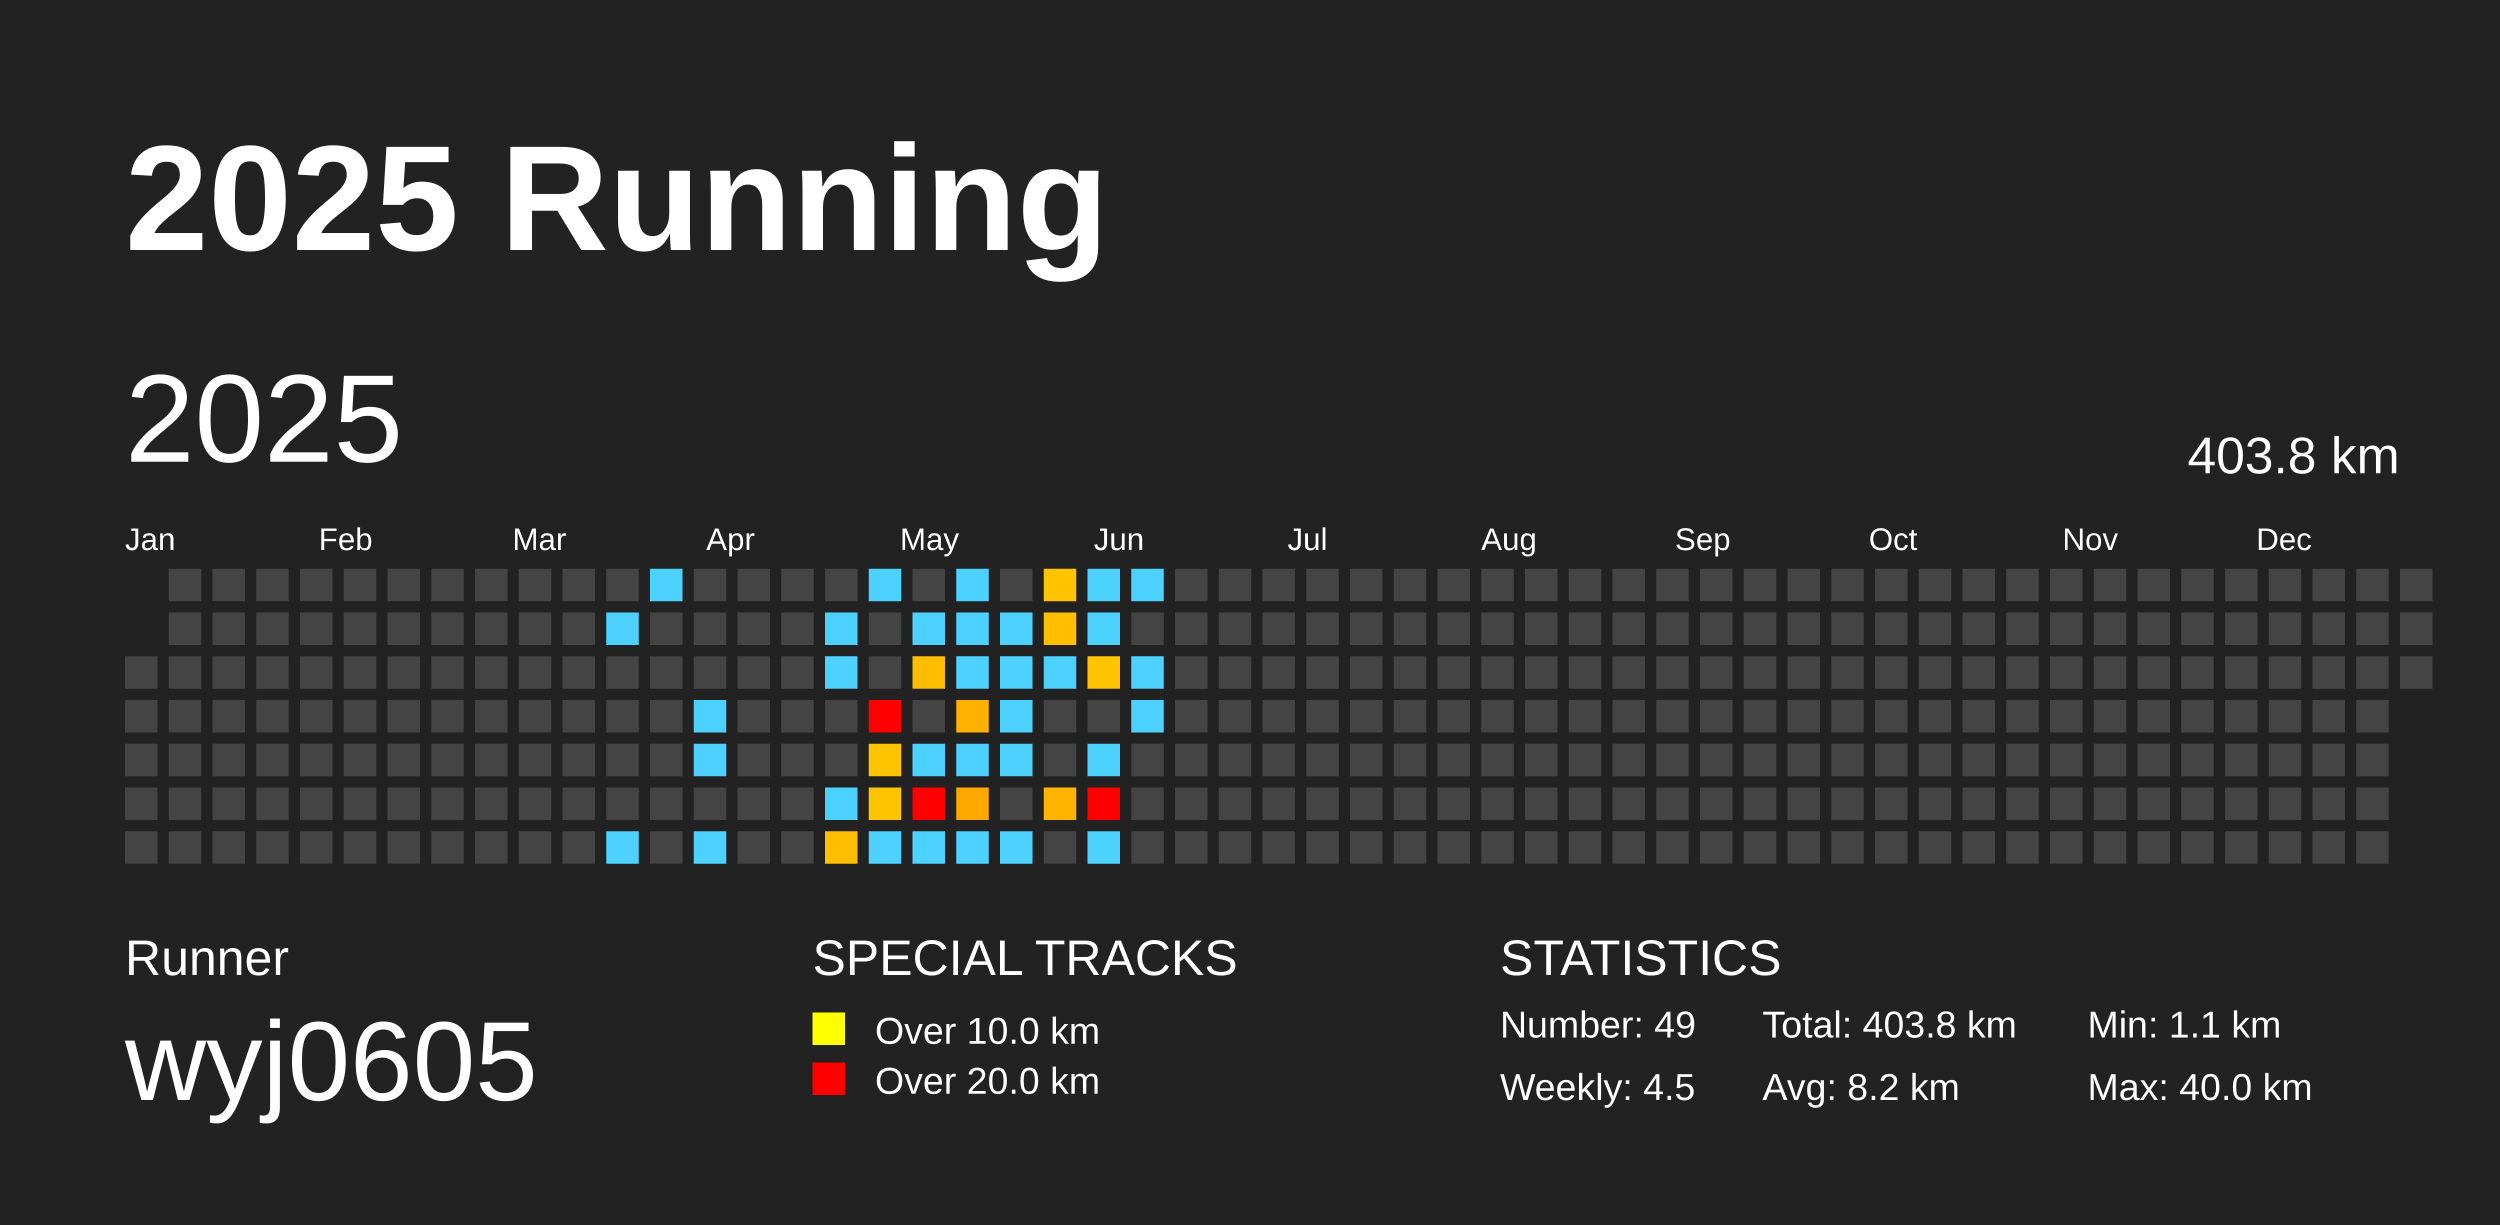
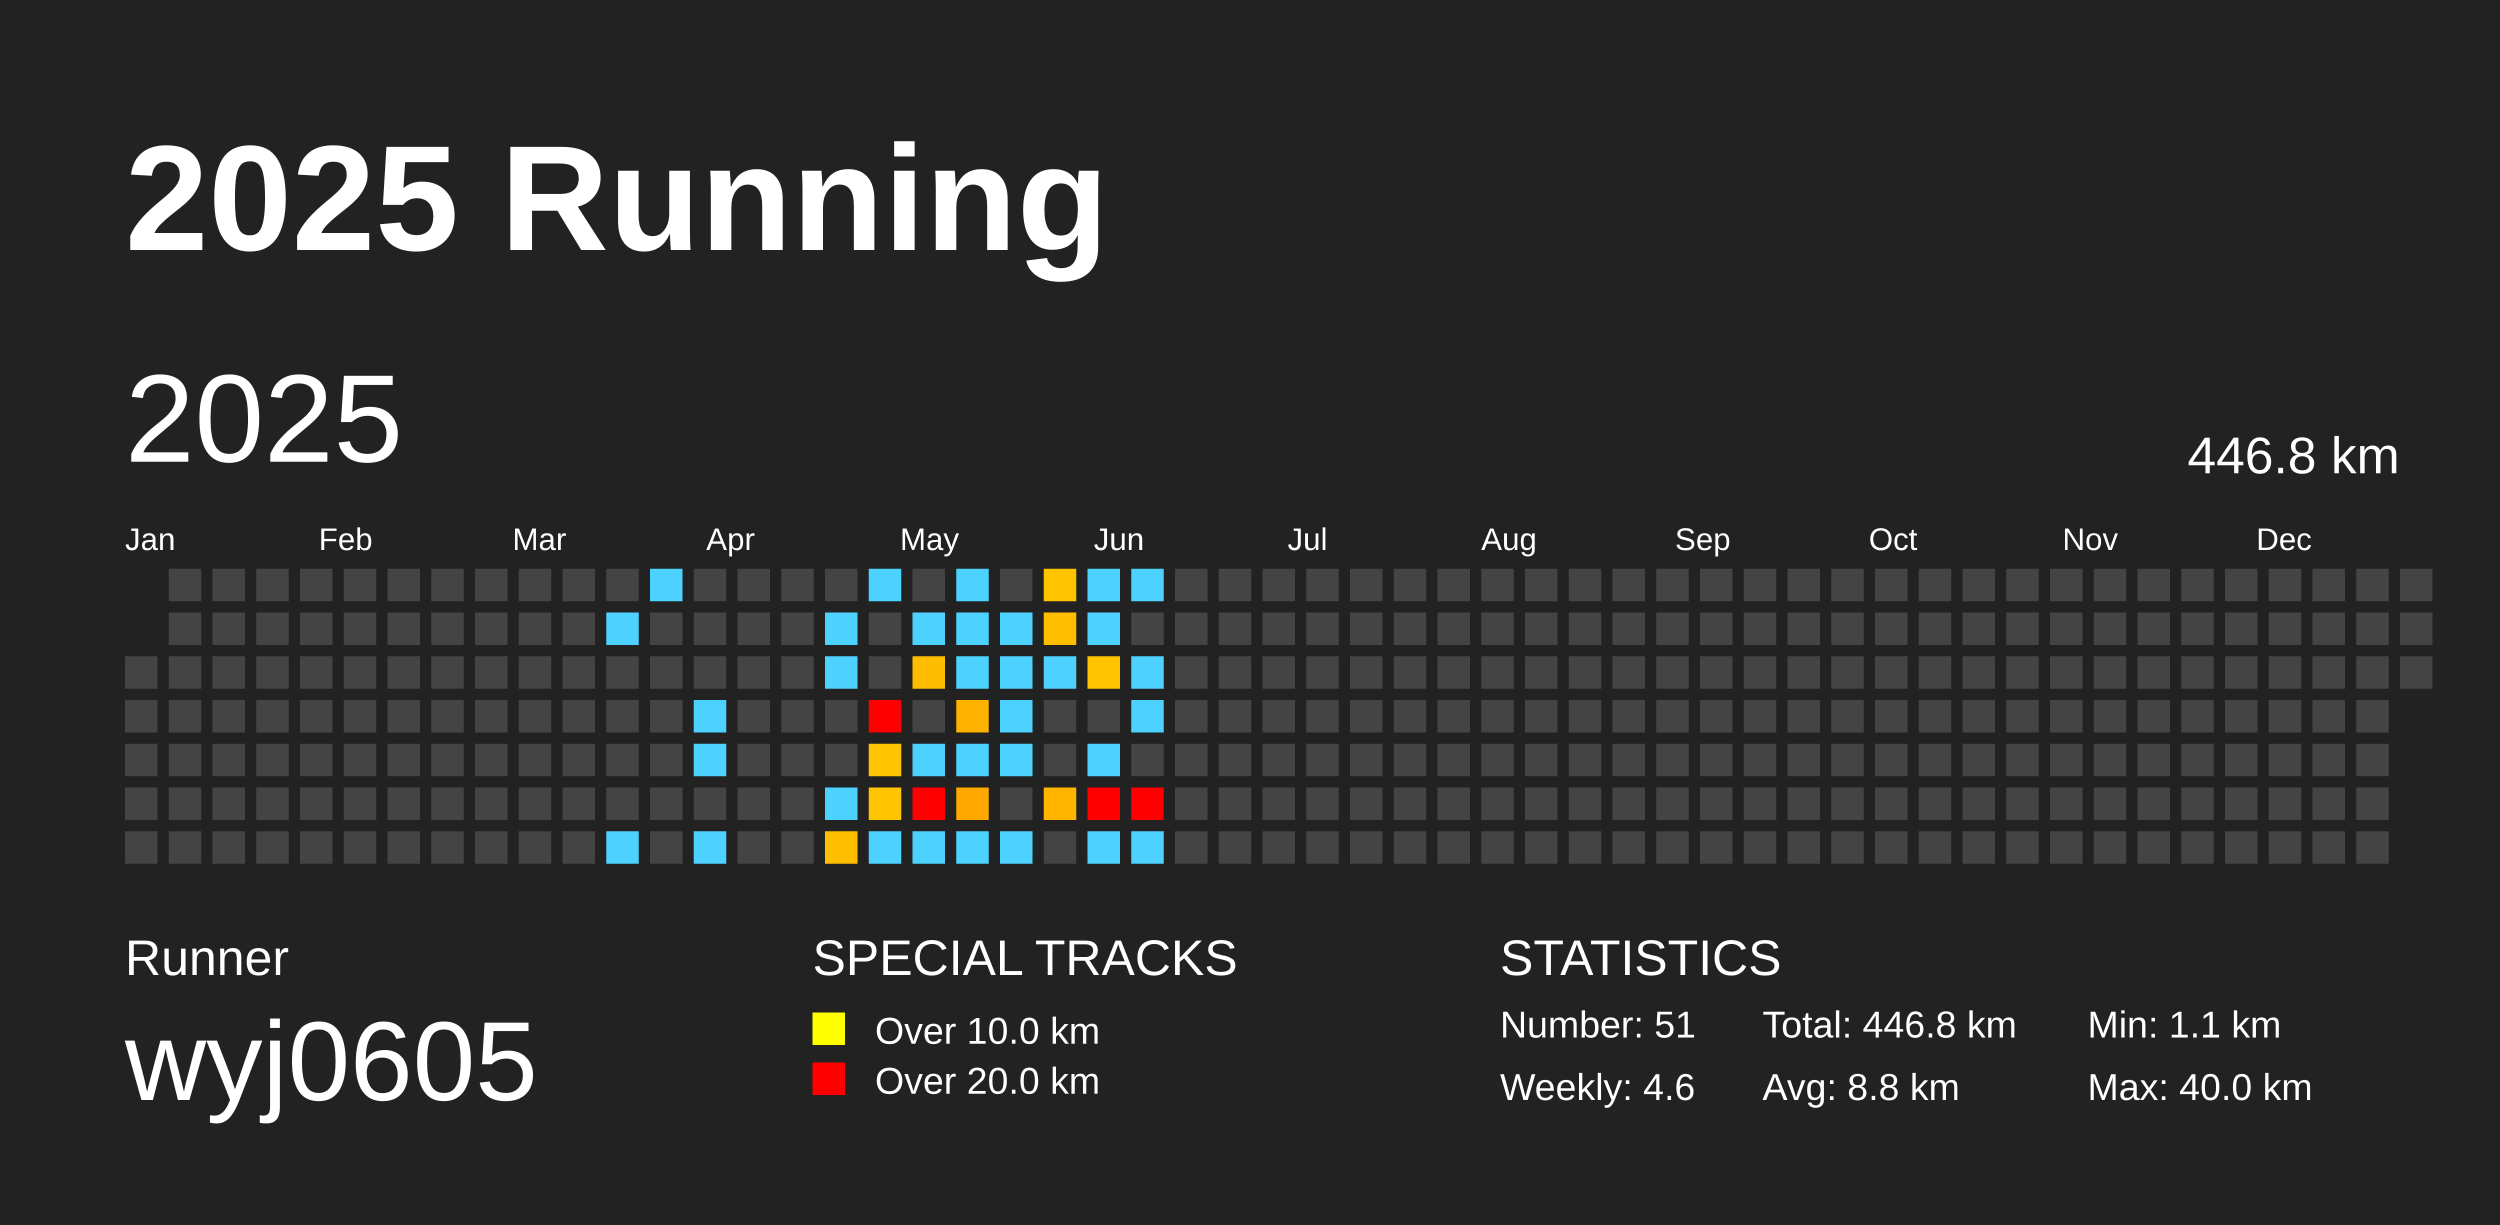
<svg xmlns="http://www.w3.org/2000/svg" baseProfile="full" height="98mm" version="1.1" viewBox="0,0,200,98" width="200mm">
  <defs />
  <rect fill="#222222" height="98" width="200" x="0" y="0" />
  <text fill="#FFFFFF" style="font-size:12px; font-family:Arial; font-weight:bold;" x="10" y="20">2025 Running</text>
  <text fill="#FFFFFF" style="font-size:4px; font-family:Arial" x="10" y="78">Runner</text>
  <text fill="#FFFFFF" style="font-size:9px; font-family:Arial" x="10" y="88">wyj0605</text>
  <text fill="#FFFFFF" style="font-size:4px; font-family:Arial" x="65" y="78">SPECIAL TRACKS</text>
  <rect fill="yellow" height="2.6" width="2.6" x="65" y="81" />
  <text fill="#FFFFFF" style="font-size:3px; font-family:Arial" x="70" y="83.5">Over 10.0 km</text>
  <rect fill="red" height="2.6" width="2.6" x="65" y="85" />
  <text fill="#FFFFFF" style="font-size:3px; font-family:Arial" x="70" y="87.5">Over 20.0 km</text>
  <text fill="#FFFFFF" style="font-size:4px; font-family:Arial" x="120" y="78">STATISTICS</text>
-   <text fill="#FFFFFF" style="font-size:3px; font-family:Arial" x="120" y="83">Number: 49</text>
-   <text fill="#FFFFFF" style="font-size:3px; font-family:Arial" x="120" y="88">Weekly: 4.5</text>
-   <text fill="#FFFFFF" style="font-size:3px; font-family:Arial" x="141" y="83">Total: 403.8 km</text>
-   <text fill="#FFFFFF" style="font-size:3px; font-family:Arial" x="141" y="88">Avg: 8.2 km</text>
+   <text fill="#FFFFFF" style="font-size:3px; font-family:Arial" x="120" y="83">Number: 51</text>
+   <text fill="#FFFFFF" style="font-size:3px; font-family:Arial" x="120" y="88">Weekly: 4.6</text>
+   <text fill="#FFFFFF" style="font-size:3px; font-family:Arial" x="141" y="83">Total: 446.8 km</text>
+   <text fill="#FFFFFF" style="font-size:3px; font-family:Arial" x="141" y="88">Avg: 8.8 km</text>
  <text fill="#FFFFFF" style="font-size:3px; font-family:Arial" x="167" y="83">Min: 1.1 km</text>
  <text fill="#FFFFFF" style="font-size:3px; font-family:Arial" x="167" y="88">Max: 40.0 km</text>
  <text dominant-baseline="hanging" fill="#FFFFFF" style="font-size:10.0px; font-family:Arial;" x="10" y="30">2025</text>
-   <text dominant-baseline="hanging" fill="#FFFFFF" style="font-size:4.125px; font-family:Arial;" x="175" y="35">403.8 km</text>
+   <text dominant-baseline="hanging" fill="#FFFFFF" style="font-size:4.125px; font-family:Arial;" x="175" y="35">446.8 km</text>
  <text fill="#FFFFFF" style="font-size:2.5px; font-family:Arial" x="10.0" y="44">Jan</text>
  <text fill="#FFFFFF" style="font-size:2.5px; font-family:Arial" x="25.5" y="44">Feb</text>
  <text fill="#FFFFFF" style="font-size:2.5px; font-family:Arial" x="41.0" y="44">Mar</text>
  <text fill="#FFFFFF" style="font-size:2.5px; font-family:Arial" x="56.5" y="44">Apr</text>
  <text fill="#FFFFFF" style="font-size:2.5px; font-family:Arial" x="72.0" y="44">May</text>
  <text fill="#FFFFFF" style="font-size:2.5px; font-family:Arial" x="87.5" y="44">Jun</text>
  <text fill="#FFFFFF" style="font-size:2.5px; font-family:Arial" x="103.0" y="44">Jul</text>
  <text fill="#FFFFFF" style="font-size:2.5px; font-family:Arial" x="118.5" y="44">Aug</text>
  <text fill="#FFFFFF" style="font-size:2.5px; font-family:Arial" x="134.0" y="44">Sep</text>
  <text fill="#FFFFFF" style="font-size:2.5px; font-family:Arial" x="149.5" y="44">Oct</text>
  <text fill="#FFFFFF" style="font-size:2.5px; font-family:Arial" x="165.0" y="44">Nov</text>
  <text fill="#FFFFFF" style="font-size:2.5px; font-family:Arial" x="180.5" y="44">Dec</text>
  <rect fill="#444444" height="2.6" width="2.6" x="10.0" y="52.5" />
  <rect fill="#444444" height="2.6" width="2.6" x="10.0" y="56.0" />
  <rect fill="#444444" height="2.6" width="2.6" x="10.0" y="59.5" />
  <rect fill="#444444" height="2.6" width="2.6" x="10.0" y="63.0" />
  <rect fill="#444444" height="2.6" width="2.6" x="10.0" y="66.5" />
  <rect fill="#444444" height="2.6" width="2.6" x="13.5" y="45.5" />
  <rect fill="#444444" height="2.6" width="2.6" x="13.5" y="49.0" />
  <rect fill="#444444" height="2.6" width="2.6" x="13.5" y="52.5" />
  <rect fill="#444444" height="2.6" width="2.6" x="13.5" y="56.0" />
  <rect fill="#444444" height="2.6" width="2.6" x="13.5" y="59.5" />
  <rect fill="#444444" height="2.6" width="2.6" x="13.5" y="63.0" />
  <rect fill="#444444" height="2.6" width="2.6" x="13.5" y="66.5" />
  <rect fill="#444444" height="2.6" width="2.6" x="17.0" y="45.5" />
  <rect fill="#444444" height="2.6" width="2.6" x="17.0" y="49.0" />
  <rect fill="#444444" height="2.6" width="2.6" x="17.0" y="52.5" />
  <rect fill="#444444" height="2.6" width="2.6" x="17.0" y="56.0" />
  <rect fill="#444444" height="2.6" width="2.6" x="17.0" y="59.5" />
  <rect fill="#444444" height="2.6" width="2.6" x="17.0" y="63.0" />
  <rect fill="#444444" height="2.6" width="2.6" x="17.0" y="66.5" />
  <rect fill="#444444" height="2.6" width="2.6" x="20.5" y="45.5" />
  <rect fill="#444444" height="2.6" width="2.6" x="20.5" y="49.0" />
  <rect fill="#444444" height="2.6" width="2.6" x="20.5" y="52.5" />
  <rect fill="#444444" height="2.6" width="2.6" x="20.5" y="56.0" />
  <rect fill="#444444" height="2.6" width="2.6" x="20.5" y="59.5" />
  <rect fill="#444444" height="2.6" width="2.6" x="20.5" y="63.0" />
  <rect fill="#444444" height="2.6" width="2.6" x="20.5" y="66.5" />
  <rect fill="#444444" height="2.6" width="2.6" x="24.0" y="45.5" />
  <rect fill="#444444" height="2.6" width="2.6" x="24.0" y="49.0" />
  <rect fill="#444444" height="2.6" width="2.6" x="24.0" y="52.5" />
  <rect fill="#444444" height="2.6" width="2.6" x="24.0" y="56.0" />
  <rect fill="#444444" height="2.6" width="2.6" x="24.0" y="59.5" />
  <rect fill="#444444" height="2.6" width="2.6" x="24.0" y="63.0" />
  <rect fill="#444444" height="2.6" width="2.6" x="24.0" y="66.5" />
  <rect fill="#444444" height="2.6" width="2.6" x="27.5" y="45.5" />
  <rect fill="#444444" height="2.6" width="2.6" x="27.5" y="49.0" />
  <rect fill="#444444" height="2.6" width="2.6" x="27.5" y="52.5" />
  <rect fill="#444444" height="2.6" width="2.6" x="27.5" y="56.0" />
  <rect fill="#444444" height="2.6" width="2.6" x="27.5" y="59.5" />
  <rect fill="#444444" height="2.6" width="2.6" x="27.5" y="63.0" />
  <rect fill="#444444" height="2.6" width="2.6" x="27.5" y="66.5" />
  <rect fill="#444444" height="2.6" width="2.6" x="31.0" y="45.5" />
  <rect fill="#444444" height="2.6" width="2.6" x="31.0" y="49.0" />
  <rect fill="#444444" height="2.6" width="2.6" x="31.0" y="52.5" />
  <rect fill="#444444" height="2.6" width="2.6" x="31.0" y="56.0" />
  <rect fill="#444444" height="2.6" width="2.6" x="31.0" y="59.5" />
  <rect fill="#444444" height="2.6" width="2.6" x="31.0" y="63.0" />
  <rect fill="#444444" height="2.6" width="2.6" x="31.0" y="66.5" />
  <rect fill="#444444" height="2.6" width="2.6" x="34.5" y="45.5" />
  <rect fill="#444444" height="2.6" width="2.6" x="34.5" y="49.0" />
  <rect fill="#444444" height="2.6" width="2.6" x="34.5" y="52.5" />
  <rect fill="#444444" height="2.6" width="2.6" x="34.5" y="56.0" />
  <rect fill="#444444" height="2.6" width="2.6" x="34.5" y="59.5" />
  <rect fill="#444444" height="2.6" width="2.6" x="34.5" y="63.0" />
  <rect fill="#444444" height="2.6" width="2.6" x="34.5" y="66.5" />
  <rect fill="#444444" height="2.6" width="2.6" x="38.0" y="45.5" />
  <rect fill="#444444" height="2.6" width="2.6" x="38.0" y="49.0" />
  <rect fill="#444444" height="2.6" width="2.6" x="38.0" y="52.5" />
  <rect fill="#444444" height="2.6" width="2.6" x="38.0" y="56.0" />
  <rect fill="#444444" height="2.6" width="2.6" x="38.0" y="59.5" />
  <rect fill="#444444" height="2.6" width="2.6" x="38.0" y="63.0" />
  <rect fill="#444444" height="2.6" width="2.6" x="38.0" y="66.5" />
  <rect fill="#444444" height="2.6" width="2.6" x="41.5" y="45.5" />
  <rect fill="#444444" height="2.6" width="2.6" x="41.5" y="49.0" />
  <rect fill="#444444" height="2.6" width="2.6" x="41.5" y="52.5" />
  <rect fill="#444444" height="2.6" width="2.6" x="41.5" y="56.0" />
  <rect fill="#444444" height="2.6" width="2.6" x="41.5" y="59.5" />
  <rect fill="#444444" height="2.6" width="2.6" x="41.5" y="63.0" />
  <rect fill="#444444" height="2.6" width="2.6" x="41.5" y="66.5" />
  <rect fill="#444444" height="2.6" width="2.6" x="45.0" y="45.5" />
  <rect fill="#444444" height="2.6" width="2.6" x="45.0" y="49.0" />
  <rect fill="#444444" height="2.6" width="2.6" x="45.0" y="52.5" />
  <rect fill="#444444" height="2.6" width="2.6" x="45.0" y="56.0" />
  <rect fill="#444444" height="2.6" width="2.6" x="45.0" y="59.5" />
  <rect fill="#444444" height="2.6" width="2.6" x="45.0" y="63.0" />
  <rect fill="#444444" height="2.6" width="2.6" x="45.0" y="66.5" />
  <rect fill="#444444" height="2.6" width="2.6" x="48.5" y="45.5" />
  <rect fill="#4dd2ff" height="2.6" width="2.6" x="48.5" y="49.0" />
  <rect fill="#444444" height="2.6" width="2.6" x="48.5" y="52.5" />
  <rect fill="#444444" height="2.6" width="2.6" x="48.5" y="56.0" />
  <rect fill="#444444" height="2.6" width="2.6" x="48.5" y="59.5" />
  <rect fill="#444444" height="2.6" width="2.6" x="48.5" y="63.0" />
  <rect fill="#4dd2ff" height="2.6" width="2.6" x="48.5" y="66.5" />
  <rect fill="#4dd2ff" height="2.6" width="2.6" x="52.0" y="45.5" />
  <rect fill="#444444" height="2.6" width="2.6" x="52.0" y="49.0" />
  <rect fill="#444444" height="2.6" width="2.6" x="52.0" y="52.5" />
  <rect fill="#444444" height="2.6" width="2.6" x="52.0" y="56.0" />
  <rect fill="#444444" height="2.6" width="2.6" x="52.0" y="59.5" />
  <rect fill="#444444" height="2.6" width="2.6" x="52.0" y="63.0" />
  <rect fill="#444444" height="2.6" width="2.6" x="52.0" y="66.5" />
  <rect fill="#444444" height="2.6" width="2.6" x="55.5" y="45.5" />
  <rect fill="#444444" height="2.6" width="2.6" x="55.5" y="49.0" />
  <rect fill="#444444" height="2.6" width="2.6" x="55.5" y="52.5" />
  <rect fill="#4dd2ff" height="2.6" width="2.6" x="55.5" y="56.0" />
  <rect fill="#4dd2ff" height="2.6" width="2.6" x="55.5" y="59.5" />
  <rect fill="#444444" height="2.6" width="2.6" x="55.5" y="63.0" />
  <rect fill="#4dd2ff" height="2.6" width="2.6" x="55.5" y="66.5" />
  <rect fill="#444444" height="2.6" width="2.6" x="59.0" y="45.5" />
  <rect fill="#444444" height="2.6" width="2.6" x="59.0" y="49.0" />
  <rect fill="#444444" height="2.6" width="2.6" x="59.0" y="52.5" />
  <rect fill="#444444" height="2.6" width="2.6" x="59.0" y="56.0" />
  <rect fill="#444444" height="2.6" width="2.6" x="59.0" y="59.5" />
  <rect fill="#444444" height="2.6" width="2.6" x="59.0" y="63.0" />
  <rect fill="#444444" height="2.6" width="2.6" x="59.0" y="66.5" />
  <rect fill="#444444" height="2.6" width="2.6" x="62.5" y="45.5" />
  <rect fill="#444444" height="2.6" width="2.6" x="62.5" y="49.0" />
  <rect fill="#444444" height="2.6" width="2.6" x="62.5" y="52.5" />
  <rect fill="#444444" height="2.6" width="2.6" x="62.5" y="56.0" />
  <rect fill="#444444" height="2.6" width="2.6" x="62.5" y="59.5" />
  <rect fill="#444444" height="2.6" width="2.6" x="62.5" y="63.0" />
  <rect fill="#444444" height="2.6" width="2.6" x="62.5" y="66.5" />
  <rect fill="#444444" height="2.6" width="2.6" x="66.0" y="45.5" />
  <rect fill="#4dd2ff" height="2.6" width="2.6" x="66.0" y="49.0" />
  <rect fill="#4dd2ff" height="2.6" width="2.6" x="66.0" y="52.5" />
  <rect fill="#444444" height="2.6" width="2.6" x="66.0" y="56.0" />
  <rect fill="#444444" height="2.6" width="2.6" x="66.0" y="59.5" />
  <rect fill="#4dd2ff" height="2.6" width="2.6" x="66.0" y="63.0" />
  <rect fill="#ffbf00" height="2.6" width="2.6" x="66.0" y="66.5" />
  <rect fill="#4dd2ff" height="2.6" width="2.6" x="69.5" y="45.5" />
  <rect fill="#444444" height="2.6" width="2.6" x="69.5" y="49.0" />
  <rect fill="#444444" height="2.6" width="2.6" x="69.5" y="52.5" />
  <rect fill="red" height="2.6" width="2.6" x="69.5" y="56.0" />
  <rect fill="#ffc400" height="2.6" width="2.6" x="69.5" y="59.5" />
  <rect fill="#ffc400" height="2.6" width="2.6" x="69.5" y="63.0" />
  <rect fill="#4dd2ff" height="2.6" width="2.6" x="69.5" y="66.5" />
  <rect fill="#444444" height="2.6" width="2.6" x="73.0" y="45.5" />
  <rect fill="#4dd2ff" height="2.6" width="2.6" x="73.0" y="49.0" />
  <rect fill="#ffbd00" height="2.6" width="2.6" x="73.0" y="52.5" />
  <rect fill="#444444" height="2.6" width="2.6" x="73.0" y="56.0" />
  <rect fill="#4dd2ff" height="2.6" width="2.6" x="73.0" y="59.5" />
  <rect fill="red" height="2.6" width="2.6" x="73.0" y="63.0" />
  <rect fill="#4dd2ff" height="2.6" width="2.6" x="73.0" y="66.5" />
  <rect fill="#4dd2ff" height="2.6" width="2.6" x="76.5" y="45.5" />
  <rect fill="#4dd2ff" height="2.6" width="2.6" x="76.5" y="49.0" />
  <rect fill="#4dd2ff" height="2.6" width="2.6" x="76.5" y="52.5" />
  <rect fill="#ffb100" height="2.6" width="2.6" x="76.5" y="56.0" />
  <rect fill="#4dd2ff" height="2.6" width="2.6" x="76.5" y="59.5" />
  <rect fill="#ffa900" height="2.6" width="2.6" x="76.5" y="63.0" />
  <rect fill="#4dd2ff" height="2.6" width="2.6" x="76.5" y="66.5" />
  <rect fill="#444444" height="2.6" width="2.6" x="80.0" y="45.5" />
  <rect fill="#4dd2ff" height="2.6" width="2.6" x="80.0" y="49.0" />
  <rect fill="#4dd2ff" height="2.6" width="2.6" x="80.0" y="52.5" />
  <rect fill="#4dd2ff" height="2.6" width="2.6" x="80.0" y="56.0" />
  <rect fill="#4dd2ff" height="2.6" width="2.6" x="80.0" y="59.5" />
  <rect fill="#444444" height="2.6" width="2.6" x="80.0" y="63.0" />
  <rect fill="#4dd2ff" height="2.6" width="2.6" x="80.0" y="66.5" />
  <rect fill="#ffc300" height="2.6" width="2.6" x="83.5" y="45.5" />
  <rect fill="#ffbf00" height="2.6" width="2.6" x="83.5" y="49.0" />
  <rect fill="#4dd2ff" height="2.6" width="2.6" x="83.5" y="52.5" />
  <rect fill="#444444" height="2.6" width="2.6" x="83.5" y="56.0" />
  <rect fill="#444444" height="2.6" width="2.6" x="83.5" y="59.5" />
  <rect fill="#ffb500" height="2.6" width="2.6" x="83.5" y="63.0" />
  <rect fill="#444444" height="2.6" width="2.6" x="83.5" y="66.5" />
  <rect fill="#4dd2ff" height="2.6" width="2.6" x="87.0" y="45.5" />
  <rect fill="#4dd2ff" height="2.6" width="2.6" x="87.0" y="49.0" />
  <rect fill="#ffc300" height="2.6" width="2.6" x="87.0" y="52.5" />
  <rect fill="#444444" height="2.6" width="2.6" x="87.0" y="56.0" />
  <rect fill="#4dd2ff" height="2.6" width="2.6" x="87.0" y="59.5" />
  <rect fill="red" height="2.6" width="2.6" x="87.0" y="63.0" />
  <rect fill="#4dd2ff" height="2.6" width="2.6" x="87.0" y="66.5" />
  <rect fill="#4dd2ff" height="2.6" width="2.6" x="90.5" y="45.5" />
  <rect fill="#444444" height="2.6" width="2.6" x="90.5" y="49.0" />
  <rect fill="#4dd2ff" height="2.6" width="2.6" x="90.5" y="52.5" />
  <rect fill="#4dd2ff" height="2.6" width="2.6" x="90.5" y="56.0" />
  <rect fill="#444444" height="2.6" width="2.6" x="90.5" y="59.5" />
-   <rect fill="#444444" height="2.6" width="2.6" x="90.5" y="63.0" />
-   <rect fill="#444444" height="2.6" width="2.6" x="90.5" y="66.5" />
+   <rect fill="red" height="2.6" width="2.6" x="90.5" y="63.0" />
+   <rect fill="#4dd2ff" height="2.6" width="2.6" x="90.5" y="66.5" />
  <rect fill="#444444" height="2.6" width="2.6" x="94.0" y="45.5" />
  <rect fill="#444444" height="2.6" width="2.6" x="94.0" y="49.0" />
  <rect fill="#444444" height="2.6" width="2.6" x="94.0" y="52.5" />
  <rect fill="#444444" height="2.6" width="2.6" x="94.0" y="56.0" />
  <rect fill="#444444" height="2.6" width="2.6" x="94.0" y="59.5" />
  <rect fill="#444444" height="2.6" width="2.6" x="94.0" y="63.0" />
  <rect fill="#444444" height="2.6" width="2.6" x="94.0" y="66.5" />
  <rect fill="#444444" height="2.6" width="2.6" x="97.5" y="45.5" />
  <rect fill="#444444" height="2.6" width="2.6" x="97.5" y="49.0" />
  <rect fill="#444444" height="2.6" width="2.6" x="97.5" y="52.5" />
  <rect fill="#444444" height="2.6" width="2.6" x="97.5" y="56.0" />
  <rect fill="#444444" height="2.6" width="2.6" x="97.5" y="59.5" />
  <rect fill="#444444" height="2.6" width="2.6" x="97.5" y="63.0" />
  <rect fill="#444444" height="2.6" width="2.6" x="97.5" y="66.5" />
  <rect fill="#444444" height="2.6" width="2.6" x="101.0" y="45.5" />
  <rect fill="#444444" height="2.6" width="2.6" x="101.0" y="49.0" />
  <rect fill="#444444" height="2.6" width="2.6" x="101.0" y="52.5" />
  <rect fill="#444444" height="2.6" width="2.6" x="101.0" y="56.0" />
  <rect fill="#444444" height="2.6" width="2.6" x="101.0" y="59.5" />
  <rect fill="#444444" height="2.6" width="2.6" x="101.0" y="63.0" />
  <rect fill="#444444" height="2.6" width="2.6" x="101.0" y="66.5" />
  <rect fill="#444444" height="2.6" width="2.6" x="104.5" y="45.5" />
  <rect fill="#444444" height="2.6" width="2.6" x="104.5" y="49.0" />
  <rect fill="#444444" height="2.6" width="2.6" x="104.5" y="52.5" />
  <rect fill="#444444" height="2.6" width="2.6" x="104.5" y="56.0" />
  <rect fill="#444444" height="2.6" width="2.6" x="104.5" y="59.5" />
  <rect fill="#444444" height="2.6" width="2.6" x="104.5" y="63.0" />
  <rect fill="#444444" height="2.6" width="2.6" x="104.5" y="66.5" />
  <rect fill="#444444" height="2.6" width="2.6" x="108.0" y="45.5" />
  <rect fill="#444444" height="2.6" width="2.6" x="108.0" y="49.0" />
  <rect fill="#444444" height="2.6" width="2.6" x="108.0" y="52.5" />
  <rect fill="#444444" height="2.6" width="2.6" x="108.0" y="56.0" />
  <rect fill="#444444" height="2.6" width="2.6" x="108.0" y="59.5" />
  <rect fill="#444444" height="2.6" width="2.6" x="108.0" y="63.0" />
  <rect fill="#444444" height="2.6" width="2.6" x="108.0" y="66.5" />
  <rect fill="#444444" height="2.6" width="2.6" x="111.5" y="45.5" />
  <rect fill="#444444" height="2.6" width="2.6" x="111.5" y="49.0" />
  <rect fill="#444444" height="2.6" width="2.6" x="111.5" y="52.5" />
  <rect fill="#444444" height="2.6" width="2.6" x="111.5" y="56.0" />
  <rect fill="#444444" height="2.6" width="2.6" x="111.5" y="59.5" />
  <rect fill="#444444" height="2.6" width="2.6" x="111.5" y="63.0" />
  <rect fill="#444444" height="2.6" width="2.6" x="111.5" y="66.5" />
  <rect fill="#444444" height="2.6" width="2.6" x="115.0" y="45.5" />
  <rect fill="#444444" height="2.6" width="2.6" x="115.0" y="49.0" />
  <rect fill="#444444" height="2.6" width="2.6" x="115.0" y="52.5" />
  <rect fill="#444444" height="2.6" width="2.6" x="115.0" y="56.0" />
  <rect fill="#444444" height="2.6" width="2.6" x="115.0" y="59.5" />
  <rect fill="#444444" height="2.6" width="2.6" x="115.0" y="63.0" />
  <rect fill="#444444" height="2.6" width="2.6" x="115.0" y="66.5" />
  <rect fill="#444444" height="2.6" width="2.6" x="118.5" y="45.5" />
  <rect fill="#444444" height="2.6" width="2.6" x="118.5" y="49.0" />
  <rect fill="#444444" height="2.6" width="2.6" x="118.5" y="52.5" />
  <rect fill="#444444" height="2.6" width="2.6" x="118.5" y="56.0" />
  <rect fill="#444444" height="2.6" width="2.6" x="118.5" y="59.5" />
  <rect fill="#444444" height="2.6" width="2.6" x="118.5" y="63.0" />
  <rect fill="#444444" height="2.6" width="2.6" x="118.5" y="66.5" />
  <rect fill="#444444" height="2.6" width="2.6" x="122.0" y="45.5" />
  <rect fill="#444444" height="2.6" width="2.6" x="122.0" y="49.0" />
  <rect fill="#444444" height="2.6" width="2.6" x="122.0" y="52.5" />
  <rect fill="#444444" height="2.6" width="2.6" x="122.0" y="56.0" />
  <rect fill="#444444" height="2.6" width="2.6" x="122.0" y="59.5" />
  <rect fill="#444444" height="2.6" width="2.6" x="122.0" y="63.0" />
  <rect fill="#444444" height="2.6" width="2.6" x="122.0" y="66.5" />
  <rect fill="#444444" height="2.6" width="2.6" x="125.5" y="45.5" />
  <rect fill="#444444" height="2.6" width="2.6" x="125.5" y="49.0" />
  <rect fill="#444444" height="2.6" width="2.6" x="125.5" y="52.5" />
  <rect fill="#444444" height="2.6" width="2.6" x="125.5" y="56.0" />
  <rect fill="#444444" height="2.6" width="2.6" x="125.5" y="59.5" />
  <rect fill="#444444" height="2.6" width="2.6" x="125.5" y="63.0" />
  <rect fill="#444444" height="2.6" width="2.6" x="125.5" y="66.5" />
  <rect fill="#444444" height="2.6" width="2.6" x="129.0" y="45.5" />
  <rect fill="#444444" height="2.6" width="2.6" x="129.0" y="49.0" />
  <rect fill="#444444" height="2.6" width="2.6" x="129.0" y="52.5" />
  <rect fill="#444444" height="2.6" width="2.6" x="129.0" y="56.0" />
  <rect fill="#444444" height="2.6" width="2.6" x="129.0" y="59.5" />
  <rect fill="#444444" height="2.6" width="2.6" x="129.0" y="63.0" />
  <rect fill="#444444" height="2.6" width="2.6" x="129.0" y="66.5" />
  <rect fill="#444444" height="2.6" width="2.6" x="132.5" y="45.5" />
  <rect fill="#444444" height="2.6" width="2.6" x="132.5" y="49.0" />
  <rect fill="#444444" height="2.6" width="2.6" x="132.5" y="52.5" />
  <rect fill="#444444" height="2.6" width="2.6" x="132.5" y="56.0" />
  <rect fill="#444444" height="2.6" width="2.6" x="132.5" y="59.5" />
  <rect fill="#444444" height="2.6" width="2.6" x="132.5" y="63.0" />
  <rect fill="#444444" height="2.6" width="2.6" x="132.5" y="66.5" />
  <rect fill="#444444" height="2.6" width="2.6" x="136.0" y="45.5" />
  <rect fill="#444444" height="2.6" width="2.6" x="136.0" y="49.0" />
  <rect fill="#444444" height="2.6" width="2.6" x="136.0" y="52.5" />
  <rect fill="#444444" height="2.6" width="2.6" x="136.0" y="56.0" />
  <rect fill="#444444" height="2.6" width="2.6" x="136.0" y="59.5" />
  <rect fill="#444444" height="2.6" width="2.6" x="136.0" y="63.0" />
  <rect fill="#444444" height="2.6" width="2.6" x="136.0" y="66.5" />
  <rect fill="#444444" height="2.6" width="2.6" x="139.5" y="45.5" />
  <rect fill="#444444" height="2.6" width="2.6" x="139.5" y="49.0" />
  <rect fill="#444444" height="2.6" width="2.6" x="139.5" y="52.5" />
  <rect fill="#444444" height="2.6" width="2.6" x="139.5" y="56.0" />
  <rect fill="#444444" height="2.6" width="2.6" x="139.5" y="59.5" />
  <rect fill="#444444" height="2.6" width="2.6" x="139.5" y="63.0" />
  <rect fill="#444444" height="2.6" width="2.6" x="139.5" y="66.5" />
  <rect fill="#444444" height="2.6" width="2.6" x="143.0" y="45.5" />
  <rect fill="#444444" height="2.6" width="2.6" x="143.0" y="49.0" />
  <rect fill="#444444" height="2.6" width="2.6" x="143.0" y="52.5" />
  <rect fill="#444444" height="2.6" width="2.6" x="143.0" y="56.0" />
  <rect fill="#444444" height="2.6" width="2.6" x="143.0" y="59.5" />
  <rect fill="#444444" height="2.6" width="2.6" x="143.0" y="63.0" />
  <rect fill="#444444" height="2.6" width="2.6" x="143.0" y="66.5" />
  <rect fill="#444444" height="2.6" width="2.6" x="146.5" y="45.5" />
  <rect fill="#444444" height="2.6" width="2.6" x="146.5" y="49.0" />
  <rect fill="#444444" height="2.6" width="2.6" x="146.5" y="52.5" />
  <rect fill="#444444" height="2.6" width="2.6" x="146.5" y="56.0" />
  <rect fill="#444444" height="2.6" width="2.6" x="146.5" y="59.5" />
  <rect fill="#444444" height="2.6" width="2.6" x="146.5" y="63.0" />
  <rect fill="#444444" height="2.6" width="2.6" x="146.5" y="66.5" />
  <rect fill="#444444" height="2.6" width="2.6" x="150.0" y="45.5" />
  <rect fill="#444444" height="2.6" width="2.6" x="150.0" y="49.0" />
  <rect fill="#444444" height="2.6" width="2.6" x="150.0" y="52.5" />
  <rect fill="#444444" height="2.6" width="2.6" x="150.0" y="56.0" />
  <rect fill="#444444" height="2.6" width="2.6" x="150.0" y="59.5" />
  <rect fill="#444444" height="2.6" width="2.6" x="150.0" y="63.0" />
  <rect fill="#444444" height="2.6" width="2.6" x="150.0" y="66.5" />
  <rect fill="#444444" height="2.6" width="2.6" x="153.5" y="45.5" />
  <rect fill="#444444" height="2.6" width="2.6" x="153.5" y="49.0" />
  <rect fill="#444444" height="2.6" width="2.6" x="153.5" y="52.5" />
  <rect fill="#444444" height="2.6" width="2.6" x="153.5" y="56.0" />
  <rect fill="#444444" height="2.6" width="2.6" x="153.5" y="59.5" />
  <rect fill="#444444" height="2.6" width="2.6" x="153.5" y="63.0" />
  <rect fill="#444444" height="2.6" width="2.6" x="153.5" y="66.5" />
  <rect fill="#444444" height="2.6" width="2.6" x="157.0" y="45.5" />
  <rect fill="#444444" height="2.6" width="2.6" x="157.0" y="49.0" />
  <rect fill="#444444" height="2.6" width="2.6" x="157.0" y="52.5" />
  <rect fill="#444444" height="2.6" width="2.6" x="157.0" y="56.0" />
  <rect fill="#444444" height="2.6" width="2.6" x="157.0" y="59.5" />
  <rect fill="#444444" height="2.6" width="2.6" x="157.0" y="63.0" />
  <rect fill="#444444" height="2.6" width="2.6" x="157.0" y="66.5" />
  <rect fill="#444444" height="2.6" width="2.6" x="160.5" y="45.5" />
  <rect fill="#444444" height="2.6" width="2.6" x="160.5" y="49.0" />
  <rect fill="#444444" height="2.6" width="2.6" x="160.5" y="52.5" />
  <rect fill="#444444" height="2.6" width="2.6" x="160.5" y="56.0" />
  <rect fill="#444444" height="2.6" width="2.6" x="160.5" y="59.5" />
  <rect fill="#444444" height="2.6" width="2.6" x="160.5" y="63.0" />
  <rect fill="#444444" height="2.6" width="2.6" x="160.5" y="66.5" />
  <rect fill="#444444" height="2.6" width="2.6" x="164.0" y="45.5" />
  <rect fill="#444444" height="2.6" width="2.6" x="164.0" y="49.0" />
  <rect fill="#444444" height="2.6" width="2.6" x="164.0" y="52.5" />
  <rect fill="#444444" height="2.6" width="2.6" x="164.0" y="56.0" />
  <rect fill="#444444" height="2.6" width="2.6" x="164.0" y="59.5" />
  <rect fill="#444444" height="2.6" width="2.6" x="164.0" y="63.0" />
  <rect fill="#444444" height="2.6" width="2.6" x="164.0" y="66.5" />
  <rect fill="#444444" height="2.6" width="2.6" x="167.5" y="45.5" />
  <rect fill="#444444" height="2.6" width="2.6" x="167.5" y="49.0" />
  <rect fill="#444444" height="2.6" width="2.6" x="167.5" y="52.5" />
  <rect fill="#444444" height="2.6" width="2.6" x="167.5" y="56.0" />
  <rect fill="#444444" height="2.6" width="2.6" x="167.5" y="59.5" />
  <rect fill="#444444" height="2.6" width="2.6" x="167.5" y="63.0" />
  <rect fill="#444444" height="2.6" width="2.6" x="167.5" y="66.5" />
  <rect fill="#444444" height="2.6" width="2.6" x="171.0" y="45.5" />
  <rect fill="#444444" height="2.6" width="2.6" x="171.0" y="49.0" />
  <rect fill="#444444" height="2.6" width="2.6" x="171.0" y="52.5" />
  <rect fill="#444444" height="2.6" width="2.6" x="171.0" y="56.0" />
  <rect fill="#444444" height="2.6" width="2.6" x="171.0" y="59.5" />
  <rect fill="#444444" height="2.6" width="2.6" x="171.0" y="63.0" />
  <rect fill="#444444" height="2.6" width="2.6" x="171.0" y="66.5" />
  <rect fill="#444444" height="2.6" width="2.6" x="174.5" y="45.5" />
  <rect fill="#444444" height="2.6" width="2.6" x="174.5" y="49.0" />
  <rect fill="#444444" height="2.6" width="2.6" x="174.5" y="52.5" />
  <rect fill="#444444" height="2.6" width="2.6" x="174.5" y="56.0" />
  <rect fill="#444444" height="2.6" width="2.6" x="174.5" y="59.5" />
  <rect fill="#444444" height="2.6" width="2.6" x="174.5" y="63.0" />
  <rect fill="#444444" height="2.6" width="2.6" x="174.5" y="66.5" />
  <rect fill="#444444" height="2.6" width="2.6" x="178.0" y="45.5" />
  <rect fill="#444444" height="2.6" width="2.6" x="178.0" y="49.0" />
  <rect fill="#444444" height="2.6" width="2.6" x="178.0" y="52.5" />
  <rect fill="#444444" height="2.6" width="2.6" x="178.0" y="56.0" />
  <rect fill="#444444" height="2.6" width="2.6" x="178.0" y="59.5" />
  <rect fill="#444444" height="2.6" width="2.6" x="178.0" y="63.0" />
  <rect fill="#444444" height="2.6" width="2.6" x="178.0" y="66.5" />
  <rect fill="#444444" height="2.6" width="2.6" x="181.5" y="45.5" />
  <rect fill="#444444" height="2.6" width="2.6" x="181.5" y="49.0" />
  <rect fill="#444444" height="2.6" width="2.6" x="181.5" y="52.5" />
  <rect fill="#444444" height="2.6" width="2.6" x="181.5" y="56.0" />
  <rect fill="#444444" height="2.6" width="2.6" x="181.5" y="59.5" />
  <rect fill="#444444" height="2.6" width="2.6" x="181.5" y="63.0" />
  <rect fill="#444444" height="2.6" width="2.6" x="181.5" y="66.5" />
  <rect fill="#444444" height="2.6" width="2.6" x="185.0" y="45.5" />
  <rect fill="#444444" height="2.6" width="2.6" x="185.0" y="49.0" />
  <rect fill="#444444" height="2.6" width="2.6" x="185.0" y="52.5" />
  <rect fill="#444444" height="2.6" width="2.6" x="185.0" y="56.0" />
  <rect fill="#444444" height="2.6" width="2.6" x="185.0" y="59.5" />
  <rect fill="#444444" height="2.6" width="2.6" x="185.0" y="63.0" />
  <rect fill="#444444" height="2.6" width="2.6" x="185.0" y="66.5" />
  <rect fill="#444444" height="2.6" width="2.6" x="188.5" y="45.5" />
  <rect fill="#444444" height="2.6" width="2.6" x="188.5" y="49.0" />
  <rect fill="#444444" height="2.6" width="2.6" x="188.5" y="52.5" />
  <rect fill="#444444" height="2.6" width="2.6" x="188.5" y="56.0" />
  <rect fill="#444444" height="2.6" width="2.6" x="188.5" y="59.5" />
  <rect fill="#444444" height="2.6" width="2.6" x="188.5" y="63.0" />
  <rect fill="#444444" height="2.6" width="2.6" x="188.5" y="66.5" />
  <rect fill="#444444" height="2.6" width="2.6" x="192.0" y="45.5" />
  <rect fill="#444444" height="2.6" width="2.6" x="192.0" y="49.0" />
  <rect fill="#444444" height="2.6" width="2.6" x="192.0" y="52.5" />
</svg>
